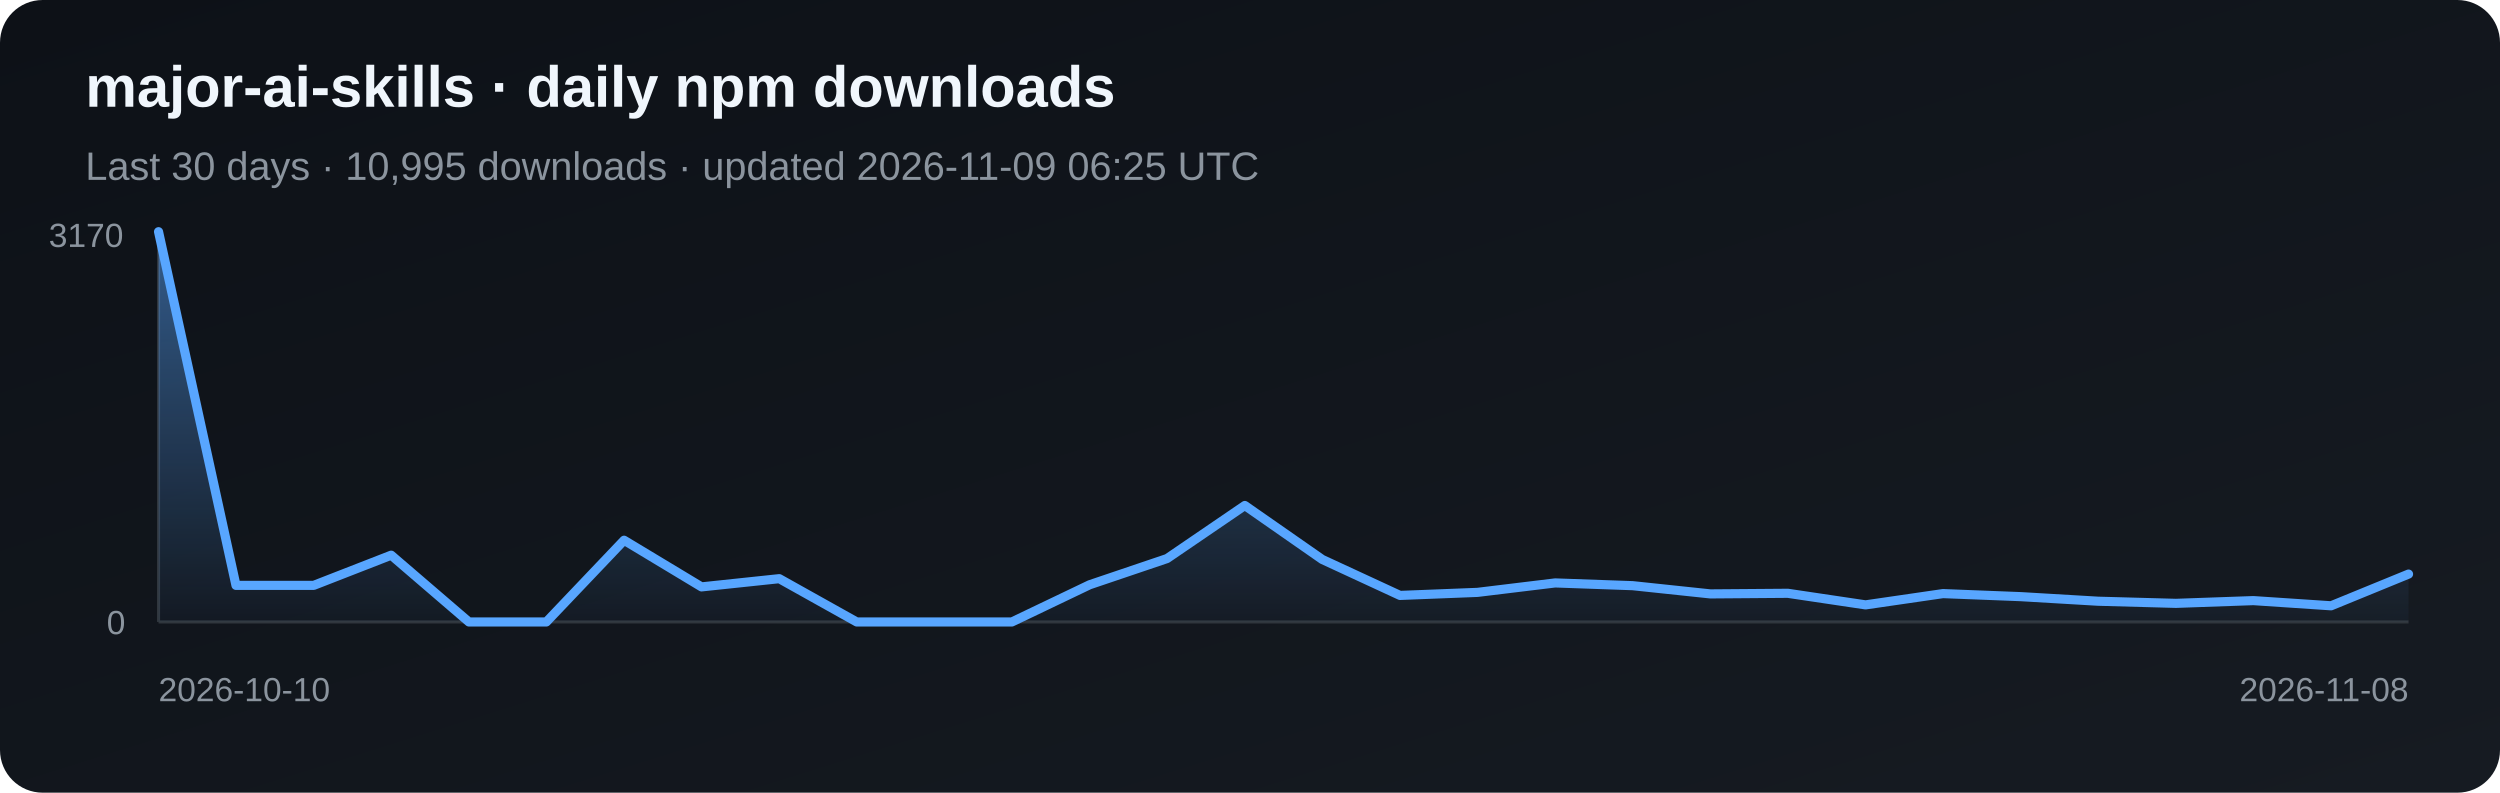
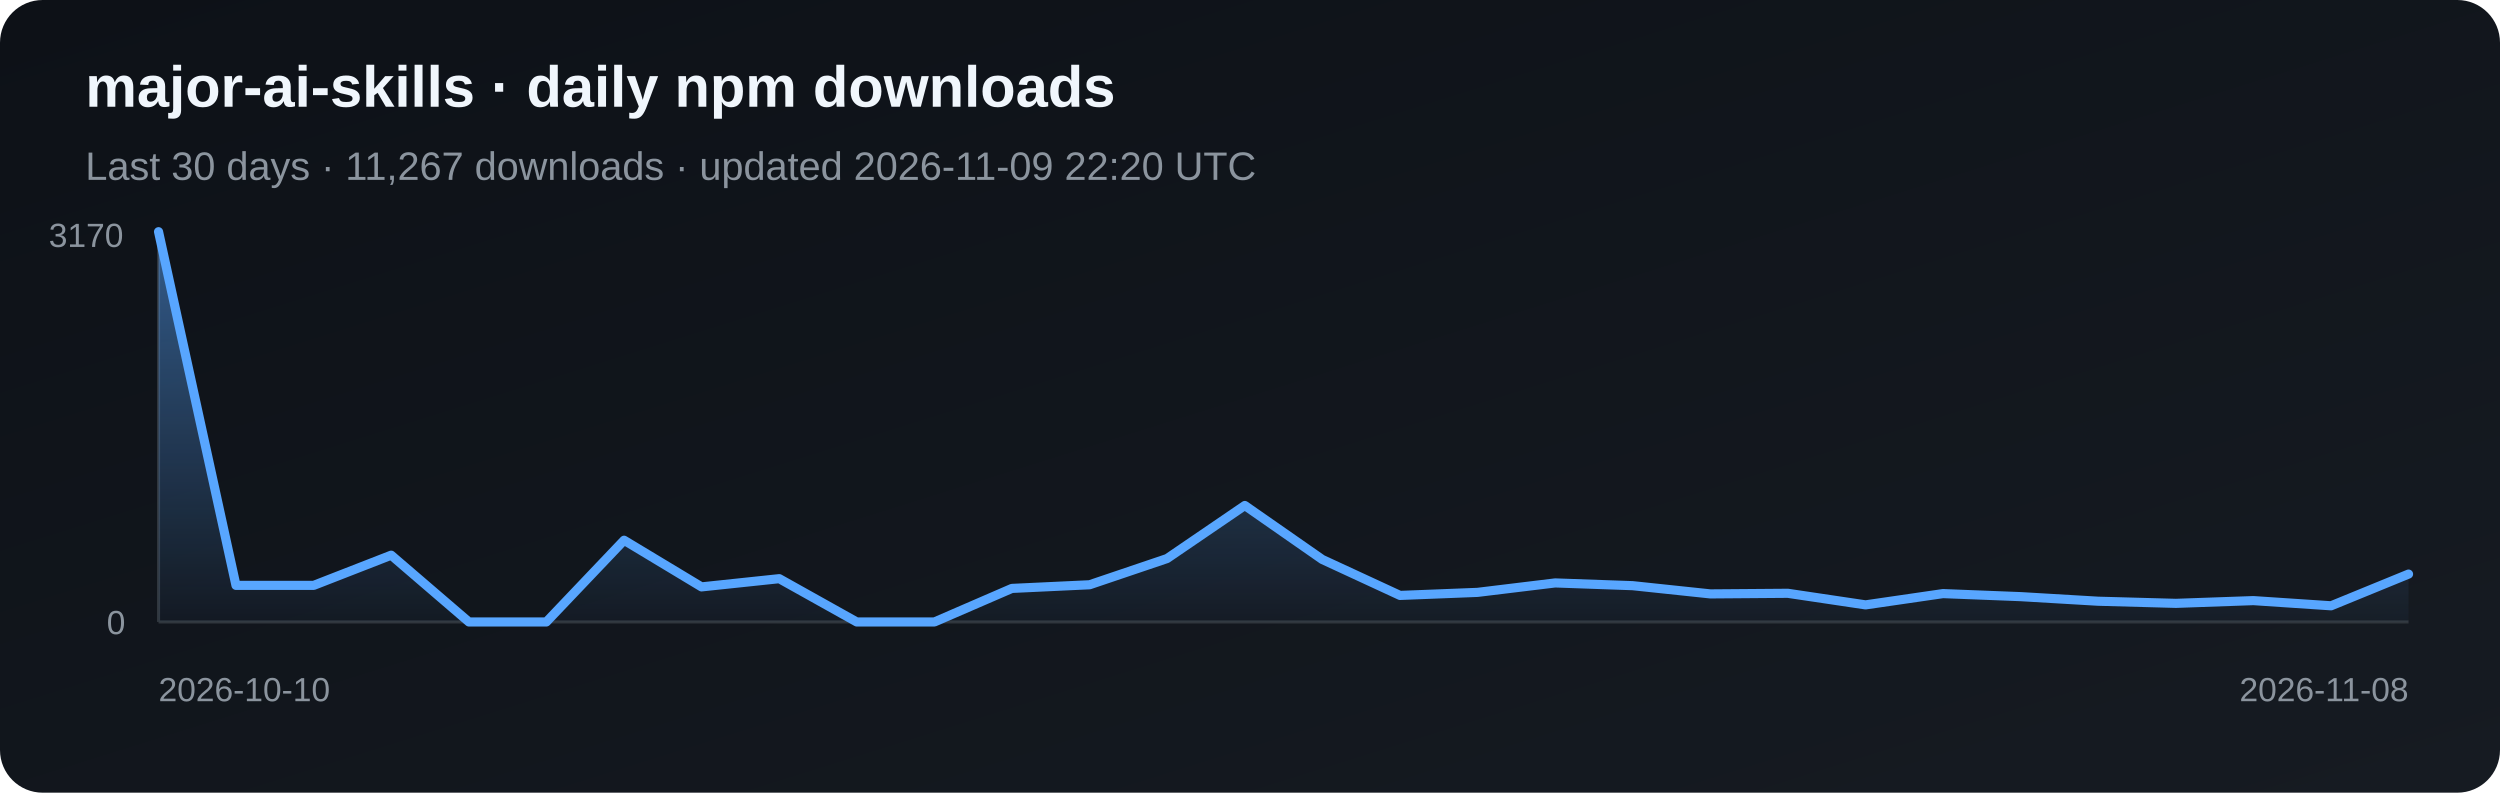
<svg xmlns="http://www.w3.org/2000/svg" width="820" height="260" viewBox="0 0 820 260" role="img" aria-label="Daily npm downloads for major-ai-skills">
  <defs>
    <linearGradient id="bg" x1="0" y1="0" x2="1" y2="1">
      <stop stop-color="#0d1117" />
      <stop offset="1" stop-color="#161b22" />
    </linearGradient>
    <linearGradient id="fill-npm" x1="0" y1="0" x2="0" y2="1">
      <stop stop-color="#58a6ff" stop-opacity=".5" />
      <stop offset="1" stop-color="#58a6ff" stop-opacity=".03" />
    </linearGradient>
  </defs>
  <rect width="820" height="260" rx="14" fill="url(#bg)" />
  <text x="28" y="35" fill="#f0f6fc" font-family="Arial, sans-serif" font-size="19" font-weight="700">major-ai-skills · daily npm downloads</text>
-   <text x="28" y="59" fill="#8b949e" font-family="Arial, sans-serif" font-size="13">Last 30 days · 10,995 downloads · updated 2026-11-09 06:25 UTC</text>
+   <text x="28" y="59" fill="#8b949e" font-family="Arial, sans-serif" font-size="13">Last 30 days · 11,267 downloads · updated 2026-11-09 22:20 UTC</text>
  <line x1="52" y1="76" x2="52" y2="204" stroke="#30363d" />
  <line x1="52" y1="204" x2="790" y2="204" stroke="#30363d" />
-   <polygon points="52,204 52.0,76.0 77.4,192.0 102.9,192.0 128.3,182.1 153.8,204.0 179.2,204.0 204.7,177.2 230.1,192.5 255.6,189.8 281.0,204.0 306.5,204.0 331.9,204.0 357.4,191.8 382.8,183.2 408.3,165.8 433.7,183.5 459.2,195.3 484.6,194.3 510.1,191.2 535.5,192.1 561.0,194.8 586.4,194.6 611.9,198.4 637.3,194.7 662.8,195.7 688.2,197.2 713.7,197.9 739.1,197.0 764.6,198.7 790.0,188.3 790,204" fill="url(#fill-npm)" />
-   <polyline points="52.0,76.0 77.4,192.0 102.9,192.0 128.3,182.1 153.8,204.0 179.2,204.0 204.7,177.2 230.1,192.5 255.6,189.8 281.0,204.0 306.5,204.0 331.9,204.0 357.4,191.8 382.8,183.2 408.3,165.8 433.7,183.5 459.2,195.3 484.6,194.3 510.1,191.2 535.5,192.1 561.0,194.8 586.4,194.6 611.9,198.4 637.3,194.7 662.8,195.7 688.2,197.2 713.7,197.9 739.1,197.0 764.6,198.7 790.0,188.3" fill="none" stroke="#58a6ff" stroke-width="3" stroke-linejoin="round" stroke-linecap="round" />
+   <polygon points="52,204 52.0,76.0 77.4,192.0 102.9,192.0 128.3,182.1 153.8,204.0 179.2,204.0 204.7,177.2 230.1,192.5 255.6,189.8 281.0,204.0 306.5,204.0 331.9,193.0 357.4,191.8 382.8,183.2 408.3,165.8 433.7,183.5 459.2,195.3 484.6,194.3 510.1,191.2 535.5,192.1 561.0,194.8 586.4,194.6 611.9,198.4 637.3,194.7 662.8,195.7 688.2,197.2 713.7,197.9 739.1,197.0 764.6,198.7 790.0,188.3 790,204" fill="url(#fill-npm)" />
+   <polyline points="52.0,76.0 77.4,192.0 102.9,192.0 128.3,182.1 153.8,204.0 179.2,204.0 204.7,177.2 230.1,192.5 255.6,189.8 281.0,204.0 306.5,204.0 331.9,193.0 357.4,191.8 382.8,183.2 408.3,165.8 433.7,183.5 459.2,195.3 484.6,194.3 510.1,191.2 535.5,192.1 561.0,194.8 586.4,194.6 611.9,198.4 637.3,194.7 662.8,195.7 688.2,197.2 713.7,197.9 739.1,197.0 764.6,198.7 790.0,188.3" fill="none" stroke="#58a6ff" stroke-width="3" stroke-linejoin="round" stroke-linecap="round" />
  <text x="16" y="81" fill="#8b949e" font-family="Arial, sans-serif" font-size="11">3170</text>
  <text x="35" y="208" fill="#8b949e" font-family="Arial, sans-serif" font-size="11">0</text>
  <text x="52" y="230" fill="#8b949e" font-family="Arial, sans-serif" font-size="11">2026-10-10</text>
  <text x="790" y="230" fill="#8b949e" text-anchor="end" font-family="Arial, sans-serif" font-size="11">2026-11-08</text>
</svg>
